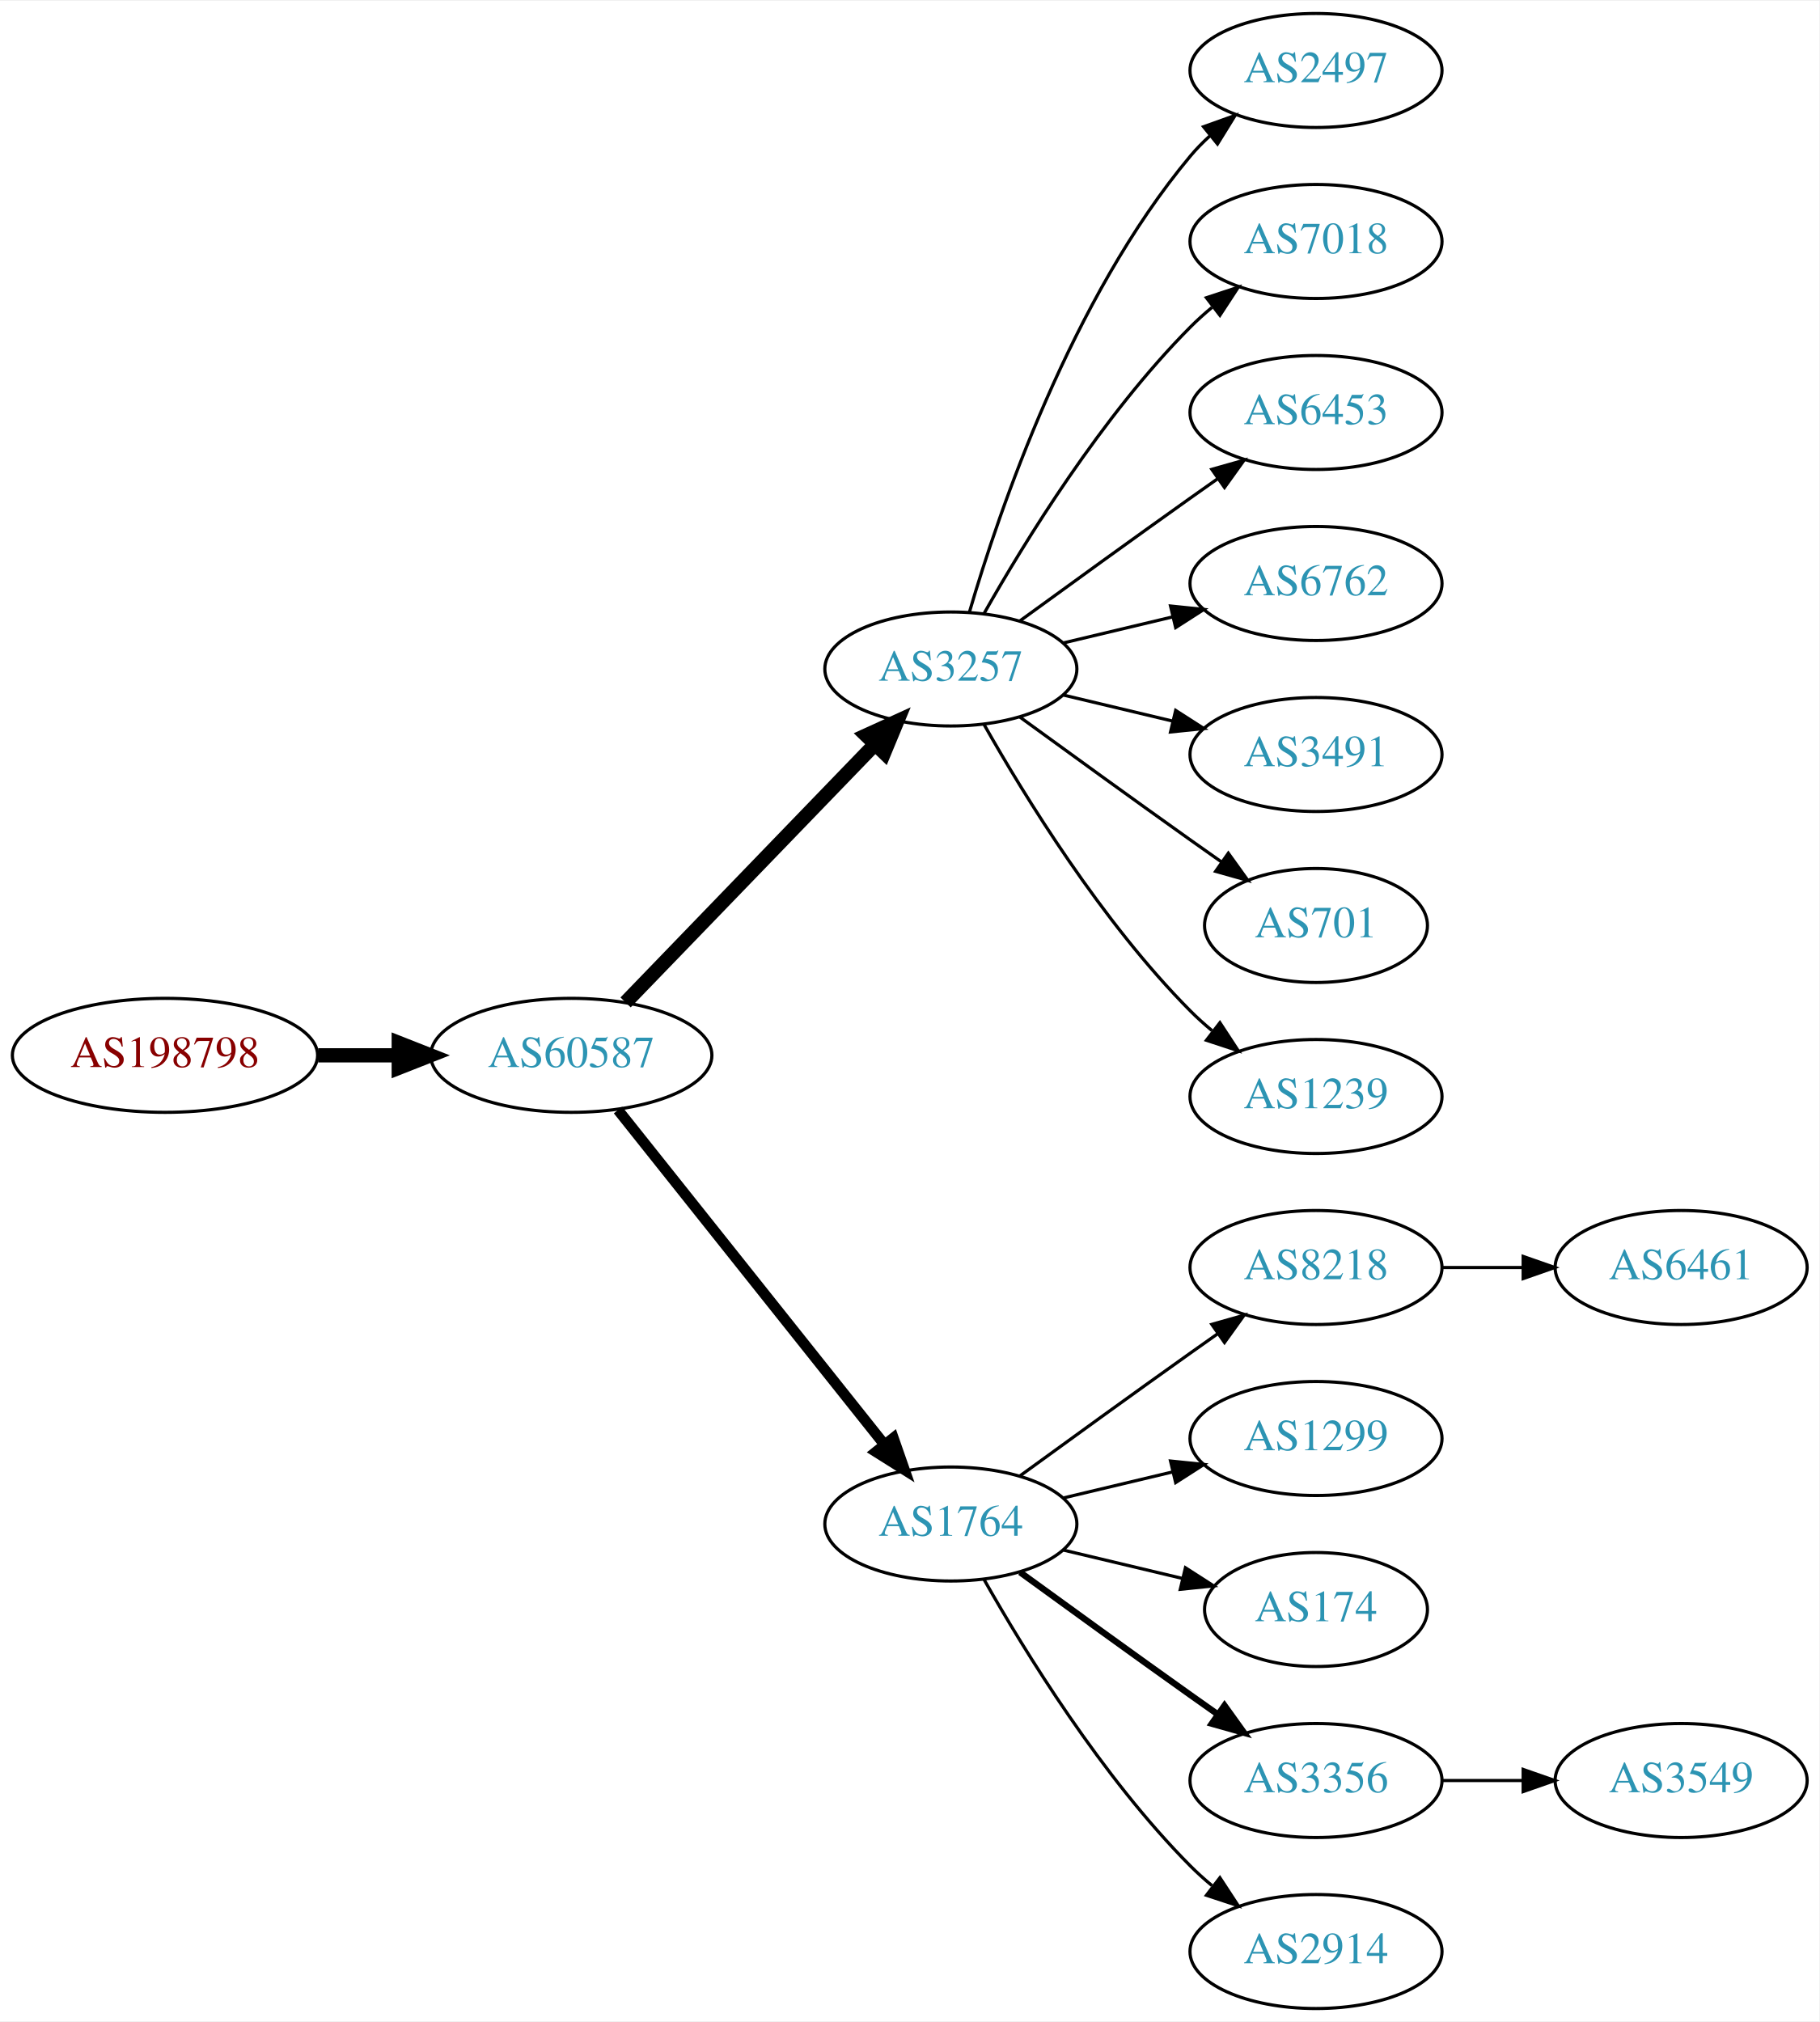
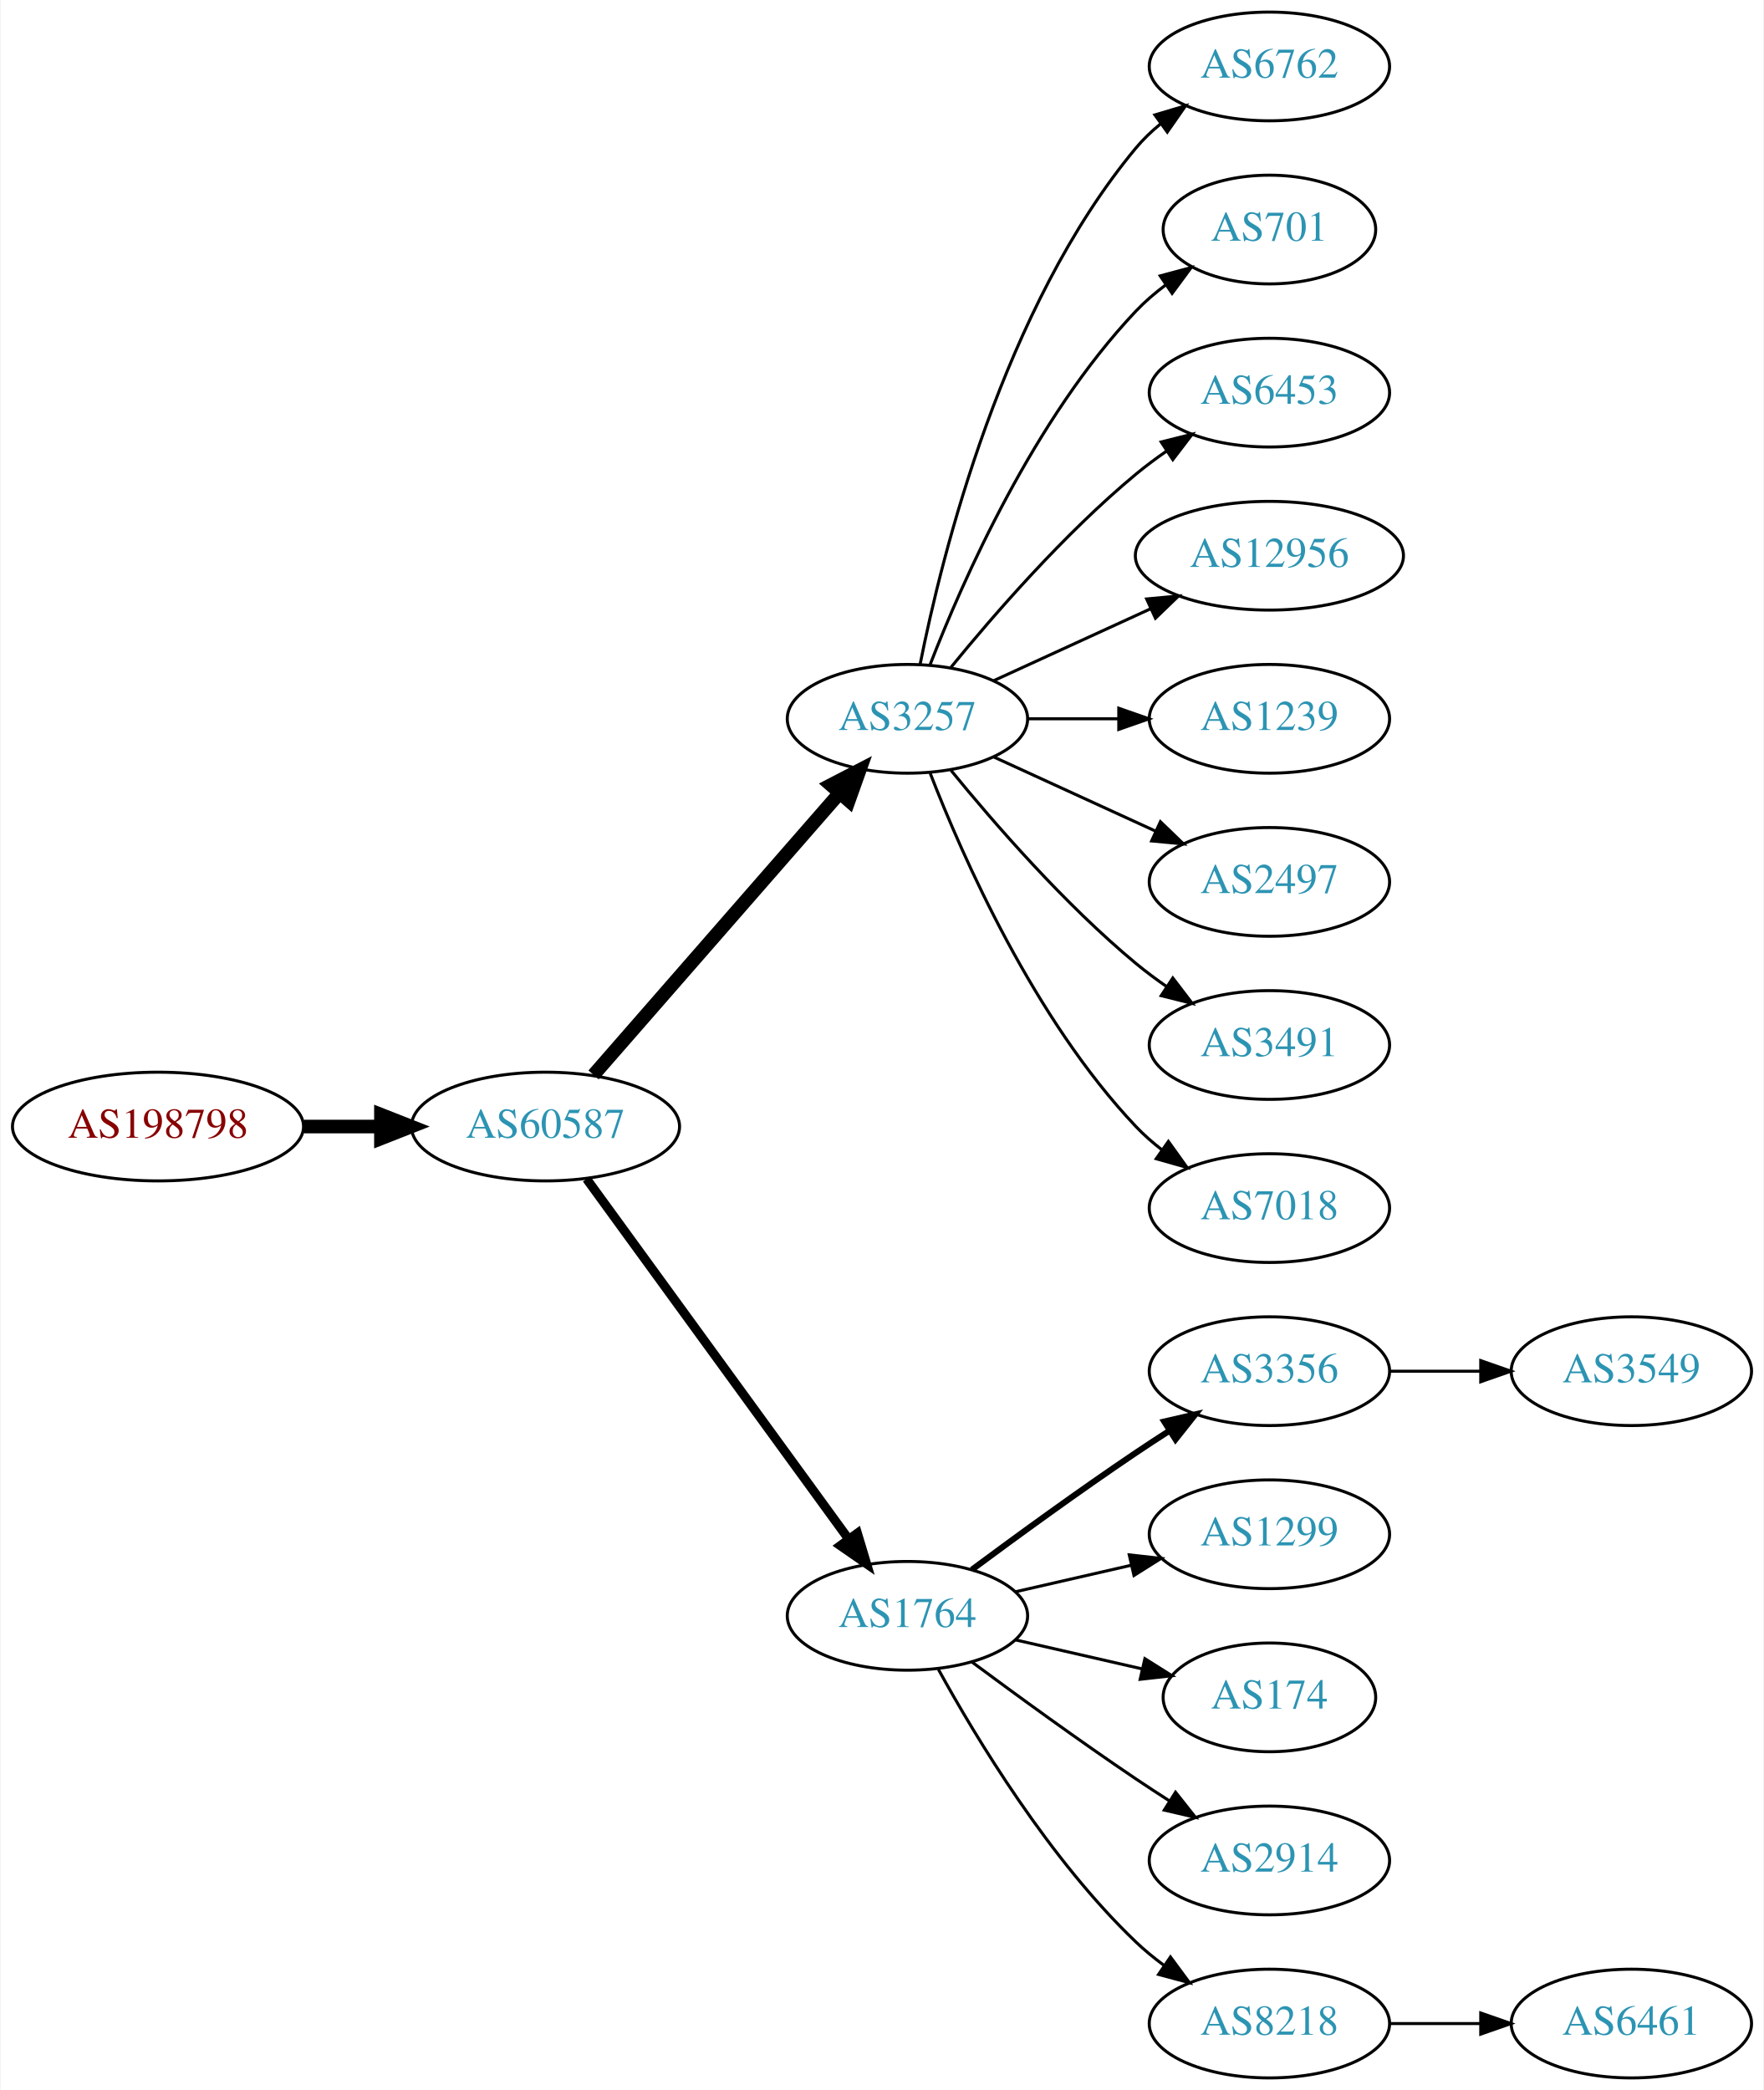
- <svg xmlns="http://www.w3.org/2000/svg" xmlns:xlink="http://www.w3.org/1999/xlink" width="574pt" height="638pt" viewBox="0.00 0.00 574.46 638.00">
-   <g id="graph0" class="graph" transform="scale(1 1) rotate(0) translate(4 634)">
-     <polygon fill="white" stroke="none" points="-4,4 -4,-634 570.463,-634 570.463,4 -4,4" />
+ <svg xmlns="http://www.w3.org/2000/svg" xmlns:xlink="http://www.w3.org/1999/xlink" width="584pt" height="692pt" viewBox="0.00 0.00 583.56 692.00">
+   <g id="graph0" class="graph" transform="scale(1 1) rotate(0) translate(4 688)">
+     <polygon fill="white" stroke="none" points="-4,4 -4,-688 579.562,-688 579.562,4 -4,4" />
    <g id="node1" class="node">
      <g id="a_node1">
        <a xlink:href="/asn/198798" xlink:title="AS198798 ~ IFO.net Internet Service GmbH [AT]">
-           <ellipse fill="#ffffff" stroke="black" cx="48.096" cy="-301" rx="48.192" ry="18" />
-           <text text-anchor="middle" x="48.096" y="-297.3" font-family="Times,serif" font-size="14.00" fill="#880000">AS198798</text>
+           <ellipse fill="#ffffff" stroke="black" cx="48.096" cy="-315" rx="48.192" ry="18" />
+           <text text-anchor="middle" x="48.096" y="-311.3" font-family="Times,serif" font-size="14.00" fill="#880000">AS198798</text>
        </a>
      </g>
    </g>
    <g id="node2" class="node">
      <g id="a_node2">
        <a xlink:href="/asn/60587" xlink:title="AS60587 ~ XINON GmbH [AT]">
-           <ellipse fill="#ffffff" stroke="black" cx="176.388" cy="-301" rx="44.393" ry="18" />
-           <text text-anchor="middle" x="176.388" y="-297.3" font-family="Times,serif" font-size="14.00" fill="#2c94b3">AS60587</text>
+           <ellipse fill="#ffffff" stroke="black" cx="176.388" cy="-315" rx="44.393" ry="18" />
+           <text text-anchor="middle" x="176.388" y="-311.3" font-family="Times,serif" font-size="14.00" fill="#2c94b3">AS60587</text>
        </a>
      </g>
    </g>
    <g id="edge1" class="edge">
-       <path fill="none" stroke="black" stroke-width="4.5" d="M96.481,-301C104.742,-301 113.386,-301 121.799,-301" />
-       <polygon fill="black" stroke="black" stroke-width="4.5" points="121.904,-304.938 131.904,-301 121.904,-297.063 121.904,-304.938" />
+       <path fill="none" stroke="black" stroke-width="4.5" d="M96.481,-315C104.742,-315 113.386,-315 121.799,-315" />
+       <polygon fill="black" stroke="black" stroke-width="4.5" points="121.904,-318.938 131.904,-315 121.904,-311.063 121.904,-318.938" />
    </g>
    <g id="node3" class="node">
      <g id="a_node3">
        <a xlink:href="/asn/3257" xlink:title="AS3257 ~ GTT [DE]">
-           <ellipse fill="#ffffff" stroke="black" cx="296.23" cy="-423" rx="39.794" ry="18" />
-           <text text-anchor="middle" x="296.23" y="-419.3" font-family="Times,serif" font-size="14.00" fill="#2c94b3">AS3257</text>
+           <ellipse fill="#ffffff" stroke="black" cx="296.23" cy="-450" rx="39.794" ry="18" />
+           <text text-anchor="middle" x="296.23" y="-446.3" font-family="Times,serif" font-size="14.00" fill="#2c94b3">AS3257</text>
        </a>
      </g>
    </g>
    <g id="edge2" class="edge">
-       <path fill="none" stroke="black" stroke-width="4.5" d="M193.526,-317.708C213.889,-338.789 249.043,-375.183 272.217,-399.175" />
-       <polygon fill="black" stroke="black" stroke-width="4.5" points="269.507,-402.037 279.287,-406.494 275.171,-396.566 269.507,-402.037" />
+       <path fill="none" stroke="black" stroke-width="4.5" d="M192.312,-332.098C212.855,-355.631 249.974,-398.155 273.571,-425.187" />
+       <polygon fill="black" stroke="black" stroke-width="4.5" points="270.884,-428.097 280.426,-433.041 276.817,-422.918 270.884,-428.097" />
    </g>
    <g id="node4" class="node">
      <g id="a_node4">
        <a xlink:href="/asn/1764" xlink:title="AS1764 ~ NEXTLAYER-AS [AT]">
          <ellipse fill="#ffffff" stroke="black" cx="296.23" cy="-153" rx="39.794" ry="18" />
          <text text-anchor="middle" x="296.23" y="-149.3" font-family="Times,serif" font-size="14.00" fill="#2c94b3">AS1764</text>
        </a>
      </g>
    </g>
    <g id="edge3" class="edge">
-       <path fill="none" stroke="black" stroke-width="3.375" d="M191.136,-283.733C211.892,-257.666 251.337,-208.126 275.261,-178.079" />
-       <polygon fill="black" stroke="black" stroke-width="3.375" points="278.078,-180.16 281.569,-170.157 272.602,-175.8 278.078,-180.16" />
+       <path fill="none" stroke="black" stroke-width="3" d="M189.999,-297.663C210.82,-269.04 252.482,-211.767 276.671,-178.514" />
+       <polygon fill="black" stroke="black" stroke-width="3" points="279.657,-180.358 282.71,-170.212 273.997,-176.24 279.657,-180.358" />
    </g>
    <g id="node5" class="node">
      <g id="a_node5">
-         <a xlink:href="/asn/2497" xlink:title="AS2497 ~ Internet Initiative Japan Inc. [JP]">
-           <ellipse fill="#ffffff" stroke="black" cx="411.523" cy="-612" rx="39.794" ry="18" />
-           <text text-anchor="middle" x="411.523" y="-608.3" font-family="Times,serif" font-size="14.00" fill="#2c94b3">AS2497</text>
+         <a xlink:href="/asn/6762" xlink:title="AS6762 ~ TELECOM ITALIA SPARKLE S.p.A. [IT]">
+           <ellipse fill="#ffffff" stroke="black" cx="416.073" cy="-666" rx="39.794" ry="18" />
+           <text text-anchor="middle" x="416.073" y="-662.3" font-family="Times,serif" font-size="14.00" fill="#2c94b3">AS6762</text>
        </a>
      </g>
    </g>
    <g id="edge4" class="edge">
-       <path fill="none" stroke="black" d="M302.104,-441.002C311.418,-472.844 334.235,-539.981 371.877,-585 373.747,-587.237 375.845,-589.374 378.072,-591.396" />
-       <polygon fill="black" stroke="black" points="376.015,-594.234 385.99,-597.804 380.418,-588.793 376.015,-594.234" />
+       <path fill="none" stroke="black" d="M300.429,-468.073C307.592,-504.141 327.867,-586.125 371.877,-639 374.281,-641.889 377.078,-644.563 380.07,-647.013" />
+       <polygon fill="black" stroke="black" points="378.159,-649.95 388.313,-652.973 382.26,-644.277 378.159,-649.95" />
    </g>
    <g id="node6" class="node">
      <g id="a_node6">
-         <a xlink:href="/asn/7018" xlink:title="AS7018 ~ AT&amp;T Services, Inc. [US]">
-           <ellipse fill="#ffffff" stroke="black" cx="411.523" cy="-558" rx="39.794" ry="18" />
-           <text text-anchor="middle" x="411.523" y="-554.3" font-family="Times,serif" font-size="14.00" fill="#2c94b3">AS7018</text>
+         <a xlink:href="/asn/701" xlink:title="AS701 ~ UUNET [US]">
+           <ellipse fill="#ffffff" stroke="black" cx="416.073" cy="-612" rx="35.194" ry="18" />
+           <text text-anchor="middle" x="416.073" y="-608.3" font-family="Times,serif" font-size="14.00" fill="#2c94b3">AS701</text>
        </a>
      </g>
    </g>
    <g id="edge5" class="edge">
-       <path fill="none" stroke="black" d="M306.69,-440.49C319.472,-463.096 343.904,-502.886 371.877,-531 373.987,-533.121 376.283,-535.188 378.669,-537.171" />
-       <polygon fill="black" stroke="black" points="376.921,-540.242 386.984,-543.556 381.184,-534.69 376.921,-540.242" />
+       <path fill="none" stroke="black" d="M303.753,-467.994C314.504,-495.728 338.161,-549.429 371.877,-585 374.82,-588.105 378.193,-591.001 381.729,-593.655" />
+       <polygon fill="black" stroke="black" points="379.914,-596.654 390.148,-599.397 383.858,-590.871 379.914,-596.654" />
    </g>
    <g id="node7" class="node">
      <g id="a_node7">
        <a xlink:href="/asn/6453" xlink:title="AS6453 ~ TATA COMMUNICATIONS (AMERICA) INC [US]">
-           <ellipse fill="#ffffff" stroke="black" cx="411.523" cy="-504" rx="39.794" ry="18" />
-           <text text-anchor="middle" x="411.523" y="-500.3" font-family="Times,serif" font-size="14.00" fill="#2c94b3">AS6453</text>
+           <ellipse fill="#ffffff" stroke="black" cx="416.073" cy="-558" rx="39.794" ry="18" />
+           <text text-anchor="middle" x="416.073" y="-554.3" font-family="Times,serif" font-size="14.00" fill="#2c94b3">AS6453</text>
        </a>
      </g>
    </g>
    <g id="edge6" class="edge">
-       <path fill="none" stroke="black" d="M318.078,-438.222C333.012,-449.091 353.626,-464.025 371.877,-477 374.697,-479.005 377.64,-481.085 380.588,-483.159" />
-       <polygon fill="black" stroke="black" points="378.616,-486.05 388.813,-488.926 382.634,-480.319 378.616,-486.05" />
+       <path fill="none" stroke="black" d="M310.649,-467.065C324.764,-484.375 348.178,-511.345 371.877,-531 375.093,-533.668 378.594,-536.27 382.164,-538.741" />
+       <polygon fill="black" stroke="black" points="380.242,-541.666 390.52,-544.236 384.088,-535.817 380.242,-541.666" />
    </g>
    <g id="node8" class="node">
      <g id="a_node8">
-         <a xlink:href="/asn/6762" xlink:title="AS6762 ~ TELECOM ITALIA SPARKLE S.p.A. [IT]">
-           <ellipse fill="#ffffff" stroke="black" cx="411.523" cy="-450" rx="39.794" ry="18" />
-           <text text-anchor="middle" x="411.523" y="-446.3" font-family="Times,serif" font-size="14.00" fill="#2c94b3">AS6762</text>
+         <a xlink:href="/asn/12956" xlink:title="AS12956 ~ TELXIUS [ES]">
+           <ellipse fill="#ffffff" stroke="black" cx="416.073" cy="-504" rx="44.393" ry="18" />
+           <text text-anchor="middle" x="416.073" y="-500.3" font-family="Times,serif" font-size="14.00" fill="#2c94b3">AS12956</text>
        </a>
      </g>
    </g>
    <g id="edge7" class="edge">
-       <path fill="none" stroke="black" d="M331.837,-431.248C342.709,-433.838 354.863,-436.735 366.305,-439.462" />
-       <polygon fill="black" stroke="black" points="365.589,-442.889 376.128,-441.803 367.212,-436.08 365.589,-442.889" />
+       <path fill="none" stroke="black" d="M324.859,-462.661C340.357,-469.762 359.923,-478.728 376.87,-486.494" />
+       <polygon fill="black" stroke="black" points="375.424,-489.681 385.973,-490.665 378.34,-483.317 375.424,-489.681" />
    </g>
    <g id="node9" class="node">
      <g id="a_node9">
-         <a xlink:href="/asn/3491" xlink:title="AS3491 ~ PCCW Global, Inc. [US]">
-           <ellipse fill="#ffffff" stroke="black" cx="411.523" cy="-396" rx="39.794" ry="18" />
-           <text text-anchor="middle" x="411.523" y="-392.3" font-family="Times,serif" font-size="14.00" fill="#2c94b3">AS3491</text>
+         <a xlink:href="/asn/1239" xlink:title="AS1239 ~ Sprint [US]">
+           <ellipse fill="#ffffff" stroke="black" cx="416.073" cy="-450" rx="39.794" ry="18" />
+           <text text-anchor="middle" x="416.073" y="-446.3" font-family="Times,serif" font-size="14.00" fill="#2c94b3">AS1239</text>
        </a>
      </g>
    </g>
    <g id="edge8" class="edge">
-       <path fill="none" stroke="black" d="M331.837,-414.752C342.709,-412.162 354.863,-409.265 366.305,-406.538" />
-       <polygon fill="black" stroke="black" points="367.212,-409.92 376.128,-404.197 365.589,-403.111 367.212,-409.92" />
+       <path fill="none" stroke="black" d="M336.143,-450C345.696,-450 356.046,-450 366.008,-450" />
+       <polygon fill="black" stroke="black" points="366.201,-453.5 376.201,-450 366.201,-446.5 366.201,-453.5" />
    </g>
    <g id="node10" class="node">
      <g id="a_node10">
-         <a xlink:href="/asn/701" xlink:title="AS701 ~ UUNET [US]">
-           <ellipse fill="#ffffff" stroke="black" cx="411.523" cy="-342" rx="35.194" ry="18" />
-           <text text-anchor="middle" x="411.523" y="-338.3" font-family="Times,serif" font-size="14.00" fill="#2c94b3">AS701</text>
+         <a xlink:href="/asn/2497" xlink:title="AS2497 ~ Internet Initiative Japan Inc. [JP]">
+           <ellipse fill="#ffffff" stroke="black" cx="416.073" cy="-396" rx="39.794" ry="18" />
+           <text text-anchor="middle" x="416.073" y="-392.3" font-family="Times,serif" font-size="14.00" fill="#2c94b3">AS2497</text>
        </a>
      </g>
    </g>
    <g id="edge9" class="edge">
-       <path fill="none" stroke="black" d="M318.078,-407.778C333.012,-396.909 353.626,-381.975 371.877,-369 375.087,-366.718 378.456,-364.339 381.811,-361.982" />
-       <polygon fill="black" stroke="black" points="383.839,-364.834 390.021,-356.23 379.823,-359.101 383.839,-364.834" />
+       <path fill="none" stroke="black" d="M324.859,-437.339C340.816,-430.027 361.087,-420.739 378.369,-412.819" />
+       <polygon fill="black" stroke="black" points="379.984,-415.929 387.617,-408.581 377.068,-409.565 379.984,-415.929" />
    </g>
    <g id="node11" class="node">
      <g id="a_node11">
-         <a xlink:href="/asn/1239" xlink:title="AS1239 ~ Sprint [US]">
-           <ellipse fill="#ffffff" stroke="black" cx="411.523" cy="-288" rx="39.794" ry="18" />
-           <text text-anchor="middle" x="411.523" y="-284.3" font-family="Times,serif" font-size="14.00" fill="#2c94b3">AS1239</text>
+         <a xlink:href="/asn/3491" xlink:title="AS3491 ~ PCCW Global, Inc. [US]">
+           <ellipse fill="#ffffff" stroke="black" cx="416.073" cy="-342" rx="39.794" ry="18" />
+           <text text-anchor="middle" x="416.073" y="-338.3" font-family="Times,serif" font-size="14.00" fill="#2c94b3">AS3491</text>
        </a>
      </g>
    </g>
    <g id="edge10" class="edge">
-       <path fill="none" stroke="black" d="M306.69,-405.51C319.472,-382.904 343.904,-343.114 371.877,-315 373.987,-312.879 376.283,-310.812 378.669,-308.829" />
-       <polygon fill="black" stroke="black" points="381.184,-311.31 386.984,-302.444 376.921,-305.758 381.184,-311.31" />
+       <path fill="none" stroke="black" d="M310.649,-432.935C324.764,-415.625 348.178,-388.655 371.877,-369 375.093,-366.332 378.594,-363.73 382.164,-361.259" />
+       <polygon fill="black" stroke="black" points="384.088,-364.183 390.52,-355.764 380.242,-358.334 384.088,-364.183" />
    </g>
    <g id="node12" class="node">
      <g id="a_node12">
-         <a xlink:href="/asn/8218" xlink:title="AS8218 ~ legacy Neotelecoms [FR]">
-           <ellipse fill="#ffffff" stroke="black" cx="411.523" cy="-234" rx="39.794" ry="18" />
-           <text text-anchor="middle" x="411.523" y="-230.3" font-family="Times,serif" font-size="14.00" fill="#2c94b3">AS8218</text>
+         <a xlink:href="/asn/7018" xlink:title="AS7018 ~ AT&amp;T Services, Inc. [US]">
+           <ellipse fill="#ffffff" stroke="black" cx="416.073" cy="-288" rx="39.794" ry="18" />
+           <text text-anchor="middle" x="416.073" y="-284.3" font-family="Times,serif" font-size="14.00" fill="#2c94b3">AS7018</text>
        </a>
      </g>
    </g>
    <g id="edge11" class="edge">
-       <path fill="none" stroke="black" d="M318.078,-168.222C333.012,-179.091 353.626,-194.025 371.877,-207 374.697,-209.005 377.64,-211.085 380.588,-213.159" />
-       <polygon fill="black" stroke="black" points="378.616,-216.05 388.813,-218.926 382.634,-210.319 378.616,-216.05" />
+       <path fill="none" stroke="black" d="M303.753,-432.006C314.504,-404.272 338.161,-350.571 371.877,-315 374.462,-312.272 377.38,-309.706 380.448,-307.323" />
+       <polygon fill="black" stroke="black" points="382.627,-310.07 388.797,-301.457 378.602,-304.342 382.627,-310.07" />
    </g>
    <g id="node13" class="node">
      <g id="a_node13">
-         <a xlink:href="/asn/1299" xlink:title="AS1299 ~ Telia Carrier [EU]">
-           <ellipse fill="#ffffff" stroke="black" cx="411.523" cy="-180" rx="39.794" ry="18" />
-           <text text-anchor="middle" x="411.523" y="-176.3" font-family="Times,serif" font-size="14.00" fill="#2c94b3">AS1299</text>
+         <a xlink:href="/asn/3356" xlink:title="AS3356 ~ Level 3 Parent, LLC [US]">
+           <ellipse fill="#ffffff" stroke="black" cx="416.073" cy="-234" rx="39.794" ry="18" />
+           <text text-anchor="middle" x="416.073" y="-230.3" font-family="Times,serif" font-size="14.00" fill="#2c94b3">AS3356</text>
        </a>
      </g>
    </g>
    <g id="edge12" class="edge">
-       <path fill="none" stroke="black" d="M331.837,-161.248C342.709,-163.838 354.863,-166.735 366.305,-169.462" />
-       <polygon fill="black" stroke="black" points="365.589,-172.889 376.128,-171.803 367.212,-166.08 365.589,-172.889" />
+       <path fill="none" stroke="black" stroke-width="2" d="M317.56,-168.277C332.423,-179.304 353.167,-194.407 371.877,-207 375.426,-209.389 379.176,-211.839 382.924,-214.242" />
+       <polygon fill="black" stroke="black" stroke-width="2" points="381.251,-217.325 391.573,-219.712 384.993,-211.409 381.251,-217.325" />
    </g>
    <g id="node14" class="node">
      <g id="a_node14">
-         <a xlink:href="/asn/174" xlink:title="AS174 ~ Cogent Communications [US]">
-           <ellipse fill="#ffffff" stroke="black" cx="411.523" cy="-126" rx="35.194" ry="18" />
-           <text text-anchor="middle" x="411.523" y="-122.3" font-family="Times,serif" font-size="14.00" fill="#2c94b3">AS174</text>
+         <a xlink:href="/asn/1299" xlink:title="AS1299 ~ Telia Carrier [EU]">
+           <ellipse fill="#ffffff" stroke="black" cx="416.073" cy="-180" rx="39.794" ry="18" />
+           <text text-anchor="middle" x="416.073" y="-176.3" font-family="Times,serif" font-size="14.00" fill="#2c94b3">AS1299</text>
        </a>
      </g>
    </g>
    <g id="edge13" class="edge">
-       <path fill="none" stroke="black" d="M331.837,-144.752C343.632,-141.942 356.937,-138.771 369.204,-135.847" />
-       <polygon fill="black" stroke="black" points="370.293,-139.186 379.209,-133.463 368.67,-132.376 370.293,-139.186" />
+       <path fill="none" stroke="black" d="M331.949,-160.955C343.949,-163.704 357.57,-166.825 370.263,-169.733" />
+       <polygon fill="black" stroke="black" points="369.665,-173.187 380.194,-172.009 371.229,-166.364 369.665,-173.187" />
    </g>
    <g id="node15" class="node">
      <g id="a_node15">
-         <a xlink:href="/asn/3356" xlink:title="AS3356 ~ Level 3 Parent, LLC [US]">
-           <ellipse fill="#ffffff" stroke="black" cx="411.523" cy="-72" rx="39.794" ry="18" />
-           <text text-anchor="middle" x="411.523" y="-68.3" font-family="Times,serif" font-size="14.00" fill="#2c94b3">AS3356</text>
+         <a xlink:href="/asn/174" xlink:title="AS174 ~ Cogent Communications [US]">
+           <ellipse fill="#ffffff" stroke="black" cx="416.073" cy="-126" rx="35.194" ry="18" />
+           <text text-anchor="middle" x="416.073" y="-122.3" font-family="Times,serif" font-size="14.00" fill="#2c94b3">AS174</text>
        </a>
      </g>
    </g>
    <g id="edge14" class="edge">
-       <path fill="none" stroke="black" stroke-width="2" d="M318.078,-137.778C333.012,-126.909 353.626,-111.975 371.877,-99 374.697,-96.995 377.64,-94.915 380.588,-92.841" />
-       <polygon fill="black" stroke="black" stroke-width="2" points="382.634,-95.681 388.813,-87.074 378.616,-89.95 382.634,-95.681" />
+       <path fill="none" stroke="black" d="M331.949,-145.045C345.042,-142.045 360.064,-138.604 373.705,-135.478" />
+       <polygon fill="black" stroke="black" points="374.846,-138.807 383.812,-133.162 373.283,-131.984 374.846,-138.807" />
    </g>
    <g id="node16" class="node">
      <g id="a_node16">
        <a xlink:href="/asn/2914" xlink:title="AS2914 ~ NTT America, Inc. [US]">
-           <ellipse fill="#ffffff" stroke="black" cx="411.523" cy="-18" rx="39.794" ry="18" />
-           <text text-anchor="middle" x="411.523" y="-14.3" font-family="Times,serif" font-size="14.00" fill="#2c94b3">AS2914</text>
+           <ellipse fill="#ffffff" stroke="black" cx="416.073" cy="-72" rx="39.794" ry="18" />
+           <text text-anchor="middle" x="416.073" y="-68.3" font-family="Times,serif" font-size="14.00" fill="#2c94b3">AS2914</text>
        </a>
      </g>
    </g>
    <g id="edge15" class="edge">
-       <path fill="none" stroke="black" d="M306.69,-135.51C319.472,-112.904 343.904,-73.114 371.877,-45 373.987,-42.879 376.283,-40.812 378.669,-38.829" />
-       <polygon fill="black" stroke="black" points="381.184,-41.31 386.984,-32.444 376.921,-35.758 381.184,-41.31" />
+       <path fill="none" stroke="black" d="M317.56,-137.723C332.423,-126.696 353.167,-111.593 371.877,-99 375.426,-96.611 379.176,-94.161 382.924,-91.758" />
+       <polygon fill="black" stroke="black" points="384.993,-94.591 391.573,-86.288 381.251,-88.675 384.993,-94.591" />
    </g>
    <g id="node17" class="node">
      <g id="a_node17">
-         <a xlink:href="/asn/6461" xlink:title="AS6461 ~ Zayo Bandwidth [US]">
-           <ellipse fill="#ffffff" stroke="black" cx="526.816" cy="-234" rx="39.794" ry="18" />
-           <text text-anchor="middle" x="526.816" y="-230.3" font-family="Times,serif" font-size="14.00" fill="#2c94b3">AS6461</text>
+         <a xlink:href="/asn/8218" xlink:title="AS8218 ~ legacy Neotelecoms [FR]">
+           <ellipse fill="#ffffff" stroke="black" cx="416.073" cy="-18" rx="39.794" ry="18" />
+           <text text-anchor="middle" x="416.073" y="-14.3" font-family="Times,serif" font-size="14.00" fill="#2c94b3">AS8218</text>
        </a>
      </g>
    </g>
    <g id="edge16" class="edge">
-       <path fill="none" stroke="black" d="M451.195,-234C459.398,-234 468.162,-234 476.694,-234" />
-       <polygon fill="black" stroke="black" points="476.934,-237.5 486.934,-234 476.933,-230.5 476.934,-237.5" />
+       <path fill="none" stroke="black" d="M306.471,-135.287C319.017,-112.439 343.194,-72.389 371.877,-45 374.745,-42.261 377.934,-39.653 381.243,-37.215" />
+       <polygon fill="black" stroke="black" points="383.306,-40.044 389.602,-31.523 379.366,-34.258 383.306,-40.044" />
    </g>
    <g id="node18" class="node">
      <g id="a_node18">
        <a xlink:href="/asn/3549" xlink:title="AS3549 ~ Level 3 Parent, LLC [US]">
-           <ellipse fill="#ffffff" stroke="black" cx="526.816" cy="-72" rx="39.794" ry="18" />
-           <text text-anchor="middle" x="526.816" y="-68.3" font-family="Times,serif" font-size="14.00" fill="#2c94b3">AS3549</text>
+           <ellipse fill="#ffffff" stroke="black" cx="535.915" cy="-234" rx="39.794" ry="18" />
+           <text text-anchor="middle" x="535.915" y="-230.3" font-family="Times,serif" font-size="14.00" fill="#2c94b3">AS3549</text>
        </a>
      </g>
    </g>
    <g id="edge17" class="edge">
-       <path fill="none" stroke="black" d="M451.195,-72C459.398,-72 468.162,-72 476.694,-72" />
-       <polygon fill="black" stroke="black" points="476.934,-75.5 486.934,-72 476.933,-68.5 476.934,-75.5" />
+       <path fill="none" stroke="black" d="M455.985,-234C465.539,-234 475.888,-234 485.851,-234" />
+       <polygon fill="black" stroke="black" points="486.043,-237.5 496.043,-234 486.043,-230.5 486.043,-237.5" />
+     </g>
+     <g id="node19" class="node">
+       <g id="a_node19">
+         <a xlink:href="/asn/6461" xlink:title="AS6461 ~ Zayo Bandwidth [US]">
+           <ellipse fill="#ffffff" stroke="black" cx="535.915" cy="-18" rx="39.794" ry="18" />
+           <text text-anchor="middle" x="535.915" y="-14.3" font-family="Times,serif" font-size="14.00" fill="#2c94b3">AS6461</text>
+         </a>
+       </g>
+     </g>
+     <g id="edge18" class="edge">
+       <path fill="none" stroke="black" d="M455.985,-18C465.539,-18 475.888,-18 485.851,-18" />
+       <polygon fill="black" stroke="black" points="486.043,-21.5 496.043,-18 486.043,-14.5 486.043,-21.5" />
    </g>
  </g>
</svg>
